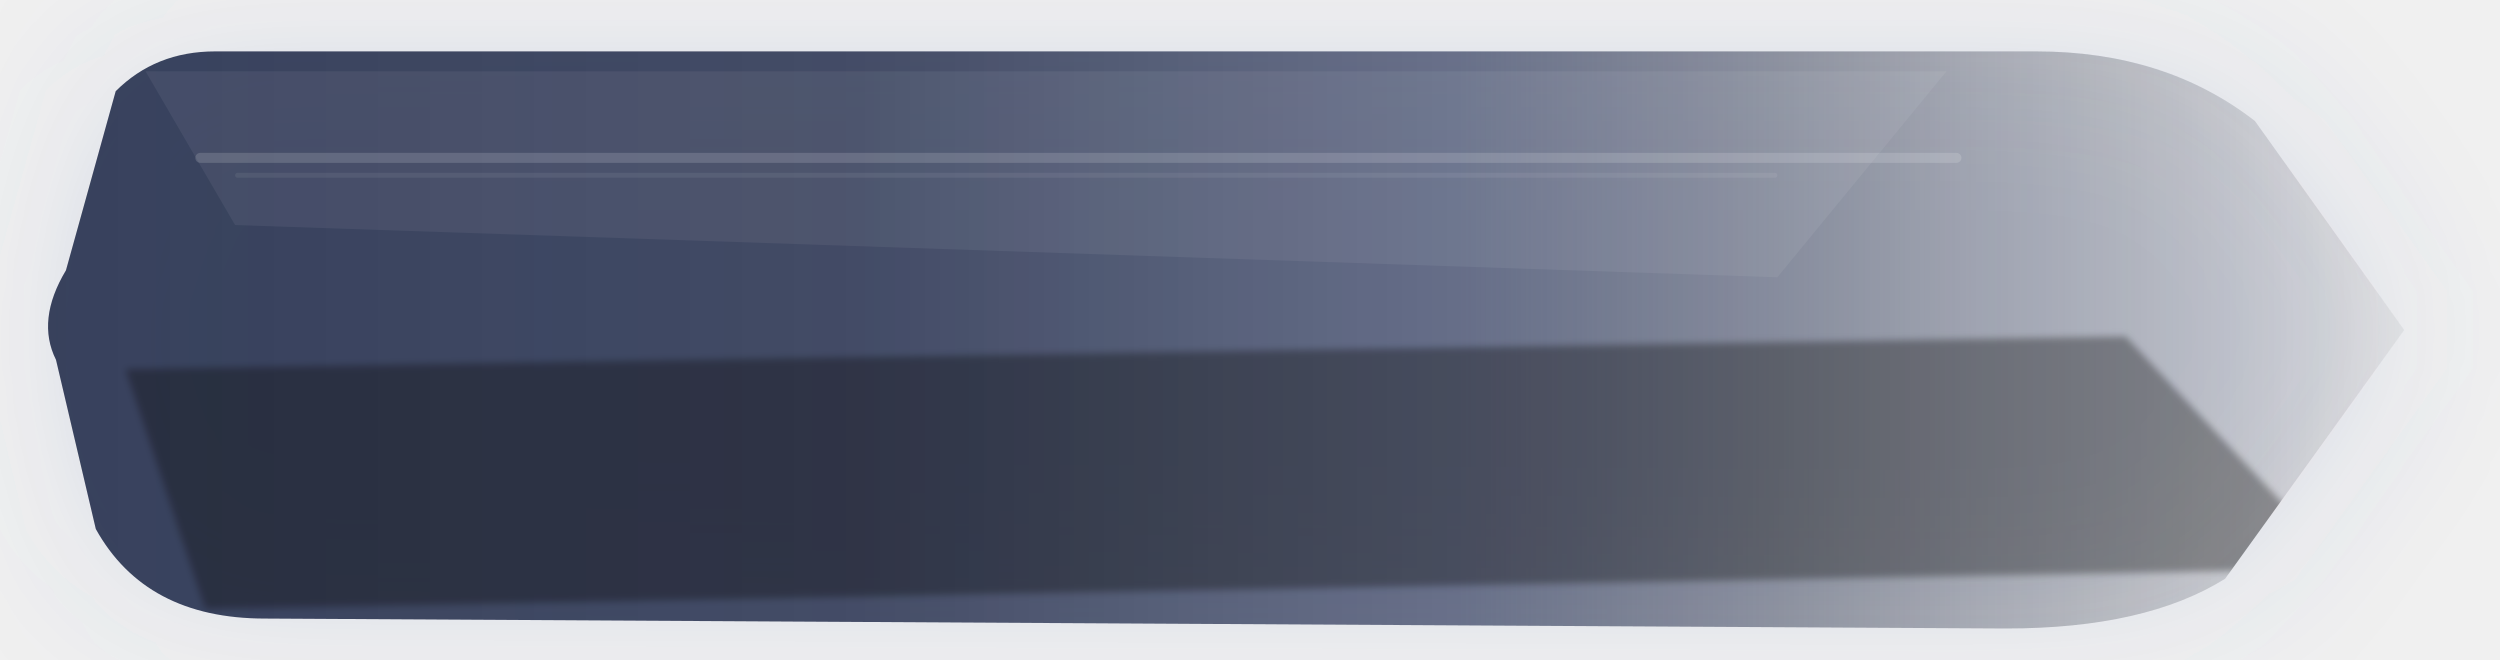
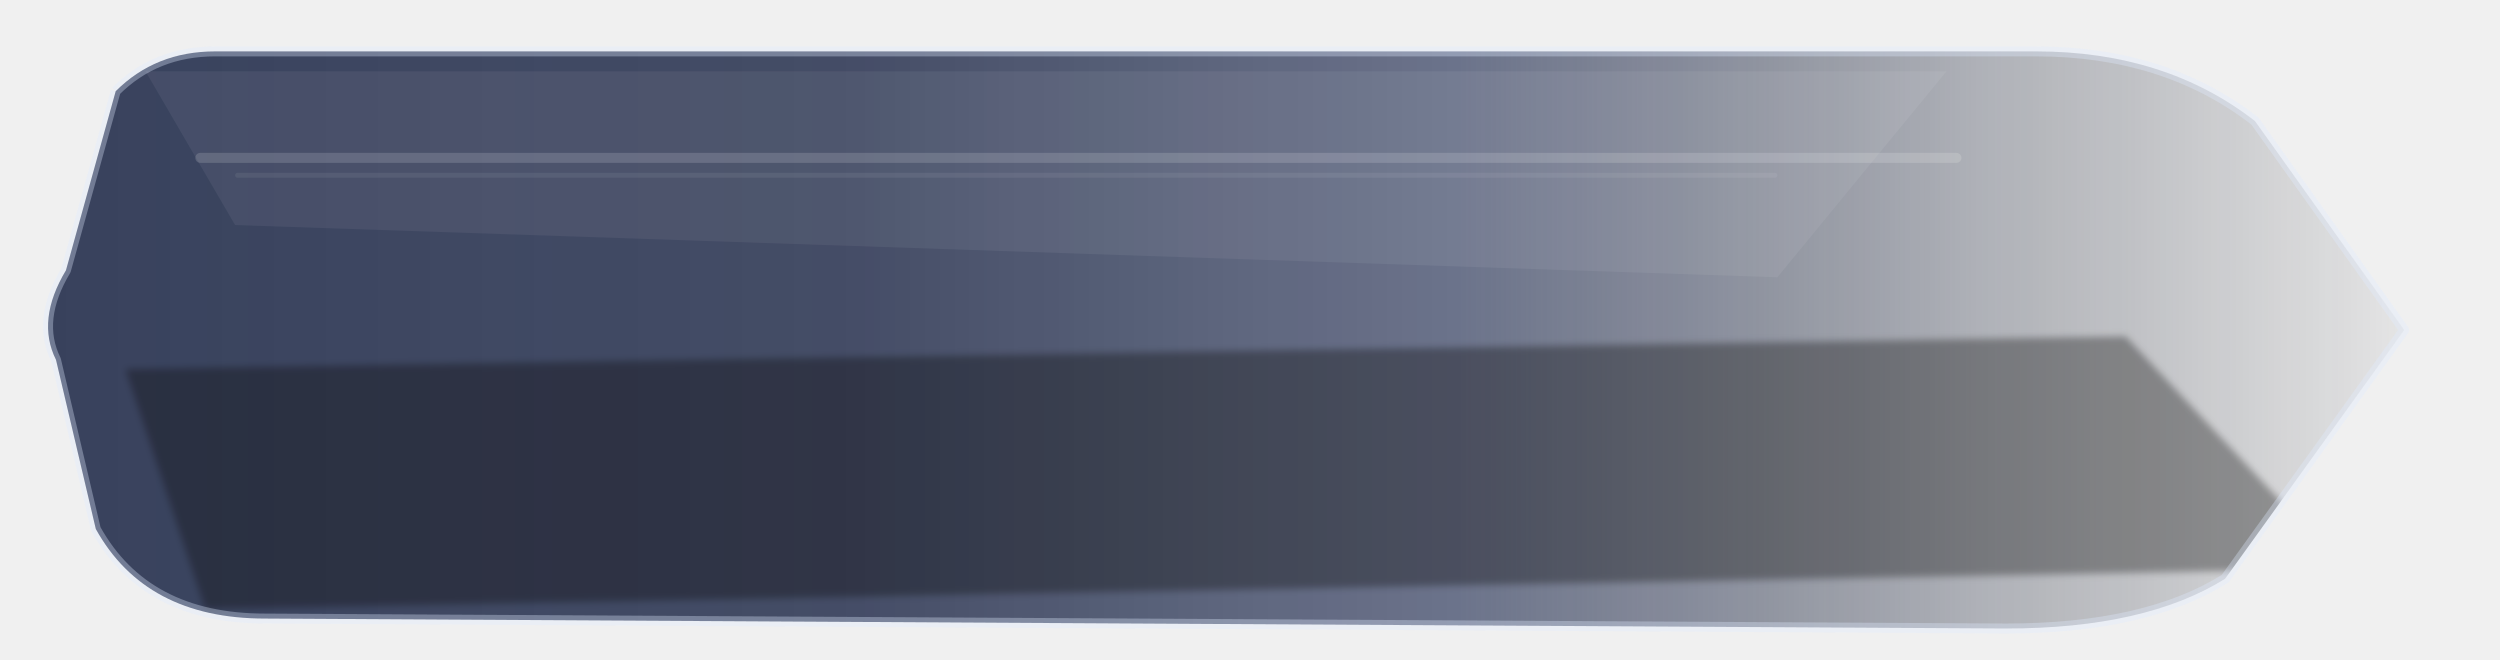
<svg xmlns="http://www.w3.org/2000/svg" width="500" height="132" viewBox="0 0 500 132" fill="none">
  <defs>
    <linearGradient id="grad-secondary_medium_pressed.svg" x1="0%" y1="50%" x2="100%" y2="50%">
      <stop offset="0%" stop-color="rgba(37, 47, 77, 0.94)" />
      <stop offset="34%" stop-color="rgba(37, 47, 77, 0.88)" />
      <stop offset="60%" stop-color="rgba(49, 60, 94, 0.72)" />
      <stop offset="82%" stop-color="rgba(24, 32, 53, 0.32)" />
      <stop offset="100%" stop-color="rgba(8, 12, 22, 0.06)" />
    </linearGradient>
    <linearGradient id="sheen-secondary_medium_pressed.svg" x1="0" y1="0" x2="0" y2="132">
      <stop offset="0%" stop-color="white" stop-opacity="0.36" />
      <stop offset="42%" stop-color="white" stop-opacity="0.04" />
      <stop offset="100%" stop-color="white" stop-opacity="0" />
    </linearGradient>
-     <filter id="glow-secondary_medium_pressed.svg" x="-35%" y="-60%" width="170%" height="240%">
-       <feGaussianBlur stdDeviation="16" result="blur" />
-     </filter>
    <filter id="soft-secondary_medium_pressed.svg" x="-8%" y="-8%" width="116%" height="116%">
      <feGaussianBlur stdDeviation="0.7" />
    </filter>
    <clipPath id="clip-secondary_medium_pressed.svg">
      <path d="M 22 18     Q 30 10, 42 10     L 408 10     Q 434 10, 452 24     L 482 66.0     L 446 116     Q 430 126, 402 126     L 52 124     Q 28 124, 18 106     L 10 72.0     Q 6 64.0, 12 54.0     L 22 18" />
    </clipPath>
  </defs>
  <g transform="translate(1.25 0.33) scale(0.995)">
-     <path d="M 22 18     Q 30 10, 42 10     L 408 10     Q 434 10, 452 24     L 482 66.0     L 446 116     Q 430 126, 402 126     L 52 124     Q 28 124, 18 106     L 10 72.0     Q 6 64.0, 12 54.0     L 22 18" fill="rgba(91, 112, 173, 0.14)" opacity="1" filter="url(#glow-secondary_medium_pressed.svg)" />
    <path d="M 22 18     Q 30 10, 42 10     L 408 10     Q 434 10, 452 24     L 482 66.0     L 446 116     Q 430 126, 402 126     L 52 124     Q 28 124, 18 106     L 10 72.0     Q 6 64.0, 12 54.0     L 22 18" fill="url(#grad-secondary_medium_pressed.svg)" />
    <g clip-path="url(#clip-secondary_medium_pressed.svg)">
      <path d="M 28 14 L 390 14 L 356 55.4 L 46 44.9 Z" fill="white" opacity="0.06" />
      <rect x="38" y="30.4" width="355" height="2" rx="1" fill="white" opacity="0.15" />
      <rect x="46" y="34.4" width="310" height="1" rx="0.5" fill="white" opacity="0.07" />
      <path d="M 24 73.9 L 426 67.3 L 470 114 L 40 122 Z" fill="black" opacity="0.34" filter="url(#soft-secondary_medium_pressed.svg)" />
      <rect x="0" y="0" width="500" height="132" fill="url(#sheen-secondary_medium_pressed.svg)" opacity="0.10" />
    </g>
+     <path d="M 22 18     Q 30 10, 42 10     L 408 10     Q 434 10, 452 24     L 482 66.0     L 446 116     Q 430 126, 402 126     L 52 124     Q 28 124, 18 106     L 10 72.0     Q 6 64.0, 12 54.0     L 22 18" fill="none" stroke="rgba(225, 235, 255, 0.34)" stroke-width="2" stroke-linejoin="round" />
  </g>
</svg>
